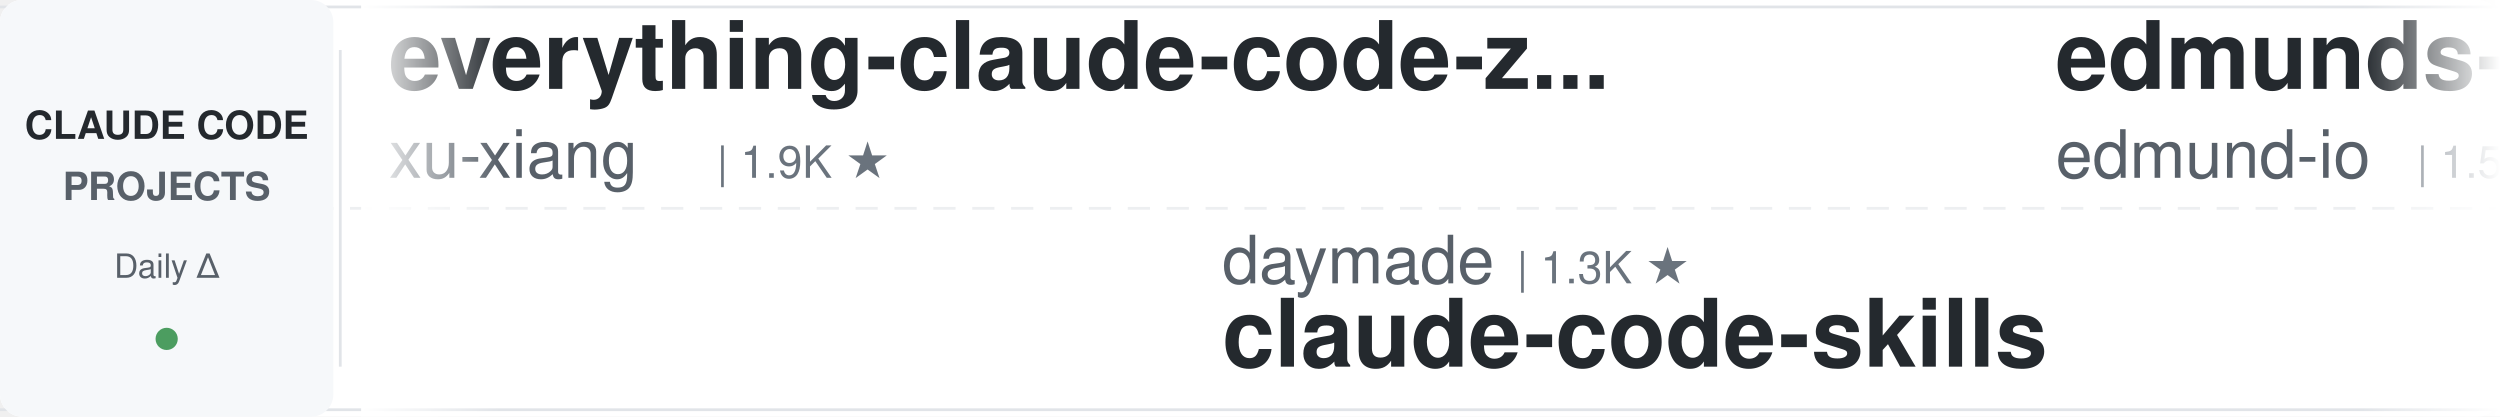
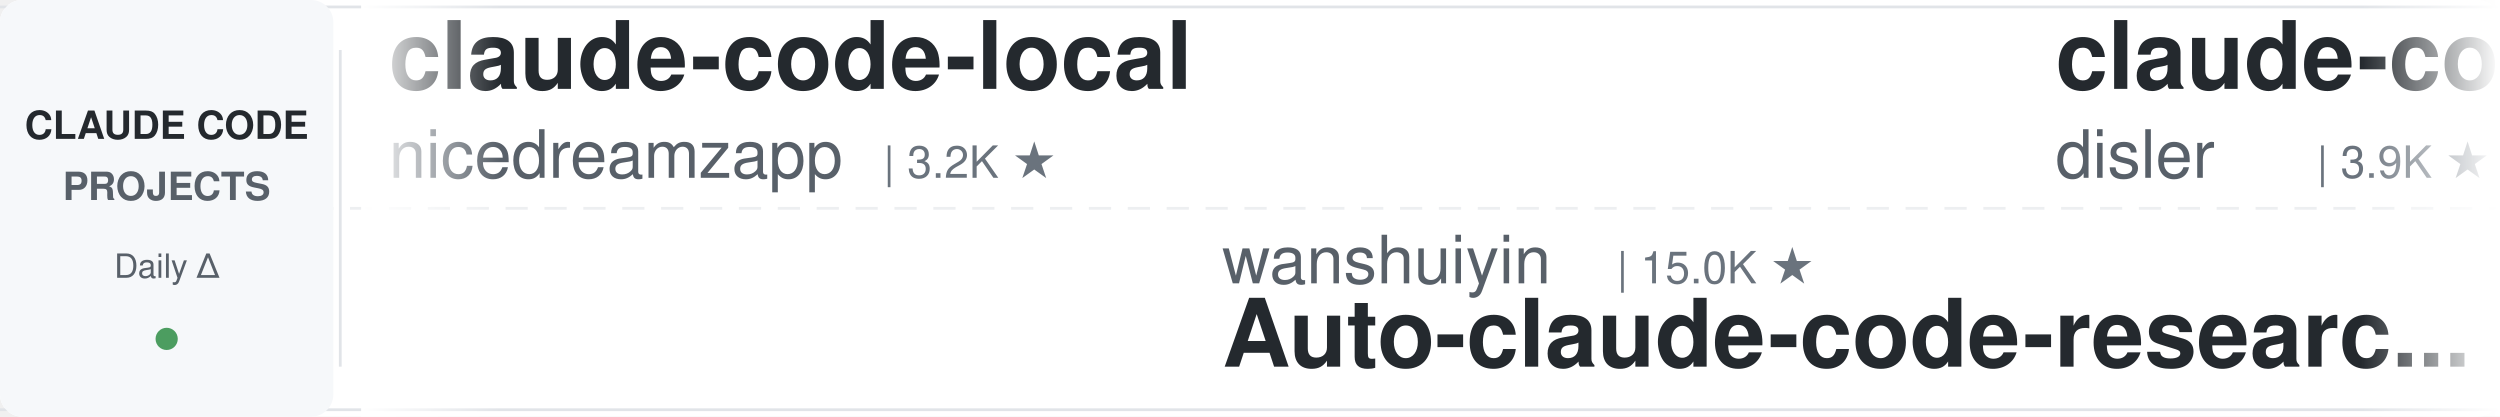
<svg xmlns="http://www.w3.org/2000/svg" width="900" height="150">
  <defs>
    <linearGradient id="leftFade" x1="0%" y1="0%" x2="100%" y2="0%">
      <stop offset="0%" style="stop-color:#ffffff;stop-opacity:1" />
      <stop offset="100%" style="stop-color:#ffffff;stop-opacity:0" />
    </linearGradient>
    <linearGradient id="rightFade" x1="0%" y1="0%" x2="100%" y2="0%">
      <stop offset="0%" style="stop-color:#ffffff;stop-opacity:0" />
      <stop offset="100%" style="stop-color:#ffffff;stop-opacity:1" />
    </linearGradient>
  </defs>
  <rect width="900" height="150" fill="#ffffff" rx="8" />
  <rect x="0" y="2" width="900" height="1" fill="#e1e4e8" />
  <rect x="0" y="147" width="900" height="1" fill="#e1e4e8" />
  <line x1="0" y1="75" x2="900" y2="75" stroke="#e1e4e8" stroke-width="1" stroke-dasharray="8 6" opacity="0.6" />
  <rect x="0" y="0" width="120" height="150" fill="#f6f8fa" rx="8" />
  <text x="60" y="50" font-family="-apple-system, BlinkMacSystemFont, 'Segoe UI', Helvetica, Arial, sans-serif" font-size="14" font-weight="600" fill="#24292e" text-anchor="middle">CLAUDE CODE</text>
  <text x="60" y="72" font-family="-apple-system, BlinkMacSystemFont, 'Segoe UI', Helvetica, Arial, sans-serif" font-size="14" font-weight="600" fill="#586069" text-anchor="middle">PROJECTS</text>
  <text x="60" y="100" font-family="-apple-system, BlinkMacSystemFont, 'Segoe UI', Helvetica, Arial, sans-serif" font-size="12" font-weight="500" fill="#586069" text-anchor="middle">Daily Δ</text>
  <circle cx="60" cy="122" r="4" fill="#22863a" opacity="0.8" />
  <rect x="122" y="18" width="1" height="114" fill="#e1e4e8" />
  <clipPath id="tickerClip">
    <rect x="130" y="0" width="770" height="150" />
  </clipPath>
  <g clip-path="url(#tickerClip)">
    <g id="tickerItems">
      <animateTransform attributeName="transform" attributeType="XML" type="translate" from="0 0" to="-3000 0" dur="54s" repeatCount="indefinite" />
      <g transform="translate(0, 0)">
-         <text x="140" y="32" font-family="-apple-system, BlinkMacSystemFont, 'Segoe UI', Helvetica, Arial, sans-serif" font-size="34" font-weight="600" fill="#24292e">everything-claude-code-z...</text>
-         <text x="140" y="64" font-family="-apple-system, BlinkMacSystemFont, 'Segoe UI', Helvetica, Arial, sans-serif" font-size="24" font-weight="400" fill="#586069">xu-xiang</text>
-         <text x="258" y="64" font-family="-apple-system, BlinkMacSystemFont, 'Segoe UI', Helvetica, Arial, sans-serif" font-size="16" font-weight="500" fill="#6a737d">| 1.9K ★</text>
+         <text x="140" y="32" font-family="-apple-system, BlinkMacSystemFont, 'Segoe UI', Helvetica, Arial, sans-serif" font-size="34" font-weight="600" fill="#24292e">claude-code-local</text>
+         <text x="140" y="64" font-family="-apple-system, BlinkMacSystemFont, 'Segoe UI', Helvetica, Arial, sans-serif" font-size="24" font-weight="400" fill="#586069">nicedreamzapp</text>
+         <text x="318" y="64" font-family="-apple-system, BlinkMacSystemFont, 'Segoe UI', Helvetica, Arial, sans-serif" font-size="16" font-weight="500" fill="#6a737d">| 3.2K ★</text>
      </g>
      <g transform="translate(300, 0)">
-         <text x="140" y="102" font-family="-apple-system, BlinkMacSystemFont, 'Segoe UI', Helvetica, Arial, sans-serif" font-size="24" font-weight="400" fill="#586069">daymade</text>
-         <text x="246" y="102" font-family="-apple-system, BlinkMacSystemFont, 'Segoe UI', Helvetica, Arial, sans-serif" font-size="16" font-weight="500" fill="#6a737d">| 1.3K ★</text>
-         <text x="140" y="132" font-family="-apple-system, BlinkMacSystemFont, 'Segoe UI', Helvetica, Arial, sans-serif" font-size="34" font-weight="600" fill="#24292e">claude-code-skills</text>
+         <text x="140" y="102" font-family="-apple-system, BlinkMacSystemFont, 'Segoe UI', Helvetica, Arial, sans-serif" font-size="24" font-weight="400" fill="#586069">wanshuiyin</text>
+         <text x="282" y="102" font-family="-apple-system, BlinkMacSystemFont, 'Segoe UI', Helvetica, Arial, sans-serif" font-size="16" font-weight="500" fill="#6a737d">| 15.0K ★</text>
+         <text x="140" y="132" font-family="-apple-system, BlinkMacSystemFont, 'Segoe UI', Helvetica, Arial, sans-serif" font-size="34" font-weight="600" fill="#24292e">Auto-claude-code-researc...</text>
      </g>
      <g transform="translate(600, 0)">
-         <text x="140" y="32" font-family="-apple-system, BlinkMacSystemFont, 'Segoe UI', Helvetica, Arial, sans-serif" font-size="34" font-weight="600" fill="#24292e">edmunds-claude-code</text>
-         <text x="140" y="64" font-family="-apple-system, BlinkMacSystemFont, 'Segoe UI', Helvetica, Arial, sans-serif" font-size="24" font-weight="400" fill="#586069">edmund-io</text>
-         <text x="270" y="64" font-family="-apple-system, BlinkMacSystemFont, 'Segoe UI', Helvetica, Arial, sans-serif" font-size="16" font-weight="500" fill="#6a737d">| 1.5K ★</text>
+         <text x="140" y="32" font-family="-apple-system, BlinkMacSystemFont, 'Segoe UI', Helvetica, Arial, sans-serif" font-size="34" font-weight="600" fill="#24292e">claude-code-hooks-master...</text>
+         <text x="140" y="64" font-family="-apple-system, BlinkMacSystemFont, 'Segoe UI', Helvetica, Arial, sans-serif" font-size="24" font-weight="400" fill="#586069">disler</text>
+         <text x="234" y="64" font-family="-apple-system, BlinkMacSystemFont, 'Segoe UI', Helvetica, Arial, sans-serif" font-size="16" font-weight="500" fill="#6a737d">| 3.9K ★</text>
      </g>
      <g transform="translate(900, 0)">
-         <text x="140" y="102" font-family="-apple-system, BlinkMacSystemFont, 'Segoe UI', Helvetica, Arial, sans-serif" font-size="24" font-weight="400" fill="#586069">ding113</text>
-         <text x="246" y="102" font-family="-apple-system, BlinkMacSystemFont, 'Segoe UI', Helvetica, Arial, sans-serif" font-size="16" font-weight="500" fill="#6a737d">| 3.3K ★</text>
-         <text x="140" y="132" font-family="-apple-system, BlinkMacSystemFont, 'Segoe UI', Helvetica, Arial, sans-serif" font-size="34" font-weight="600" fill="#24292e">claude-code-hub</text>
-       </g>
-       <g transform="translate(1200, 0)">
-         <text x="140" y="32" font-family="-apple-system, BlinkMacSystemFont, 'Segoe UI', Helvetica, Arial, sans-serif" font-size="34" font-weight="600" fill="#24292e">claude-code-my-workflow</text>
-         <text x="140" y="64" font-family="-apple-system, BlinkMacSystemFont, 'Segoe UI', Helvetica, Arial, sans-serif" font-size="24" font-weight="400" fill="#586069">pedrohcgs</text>
-         <text x="270" y="64" font-family="-apple-system, BlinkMacSystemFont, 'Segoe UI', Helvetica, Arial, sans-serif" font-size="16" font-weight="500" fill="#6a737d">| 1.5K ★</text>
-       </g>
-       <g transform="translate(1500, 0)">
-         <text x="140" y="102" font-family="-apple-system, BlinkMacSystemFont, 'Segoe UI', Helvetica, Arial, sans-serif" font-size="24" font-weight="400" fill="#586069">https-deeplearning-ai</text>
-         <text x="414" y="102" font-family="-apple-system, BlinkMacSystemFont, 'Segoe UI', Helvetica, Arial, sans-serif" font-size="16" font-weight="500" fill="#6a737d">| 544 ★</text>
-         <text x="140" y="132" font-family="-apple-system, BlinkMacSystemFont, 'Segoe UI', Helvetica, Arial, sans-serif" font-size="34" font-weight="600" fill="#24292e">sc-claude-code-files</text>
-       </g>
-       <g transform="translate(1800, 0)">
-         <text x="140" y="32" font-family="-apple-system, BlinkMacSystemFont, 'Segoe UI', Helvetica, Arial, sans-serif" font-size="34" font-weight="600" fill="#24292e">claude-code-rev</text>
-         <text x="140" y="64" font-family="-apple-system, BlinkMacSystemFont, 'Segoe UI', Helvetica, Arial, sans-serif" font-size="24" font-weight="400" fill="#586069">oboard</text>
-         <text x="234" y="64" font-family="-apple-system, BlinkMacSystemFont, 'Segoe UI', Helvetica, Arial, sans-serif" font-size="16" font-weight="500" fill="#6a737d">| 3.3K ★</text>
-       </g>
-       <g transform="translate(2100, 0)">
-         <text x="140" y="102" font-family="-apple-system, BlinkMacSystemFont, 'Segoe UI', Helvetica, Arial, sans-serif" font-size="24" font-weight="400" fill="#586069">jeremylongshore</text>
-         <text x="342" y="102" font-family="-apple-system, BlinkMacSystemFont, 'Segoe UI', Helvetica, Arial, sans-serif" font-size="16" font-weight="500" fill="#6a737d">| 2.7K ★</text>
-         <text x="140" y="132" font-family="-apple-system, BlinkMacSystemFont, 'Segoe UI', Helvetica, Arial, sans-serif" font-size="34" font-weight="600" fill="#24292e">claude-code-plugins-plus...</text>
-       </g>
-       <g transform="translate(2400, 0)">
-         <text x="140" y="32" font-family="-apple-system, BlinkMacSystemFont, 'Segoe UI', Helvetica, Arial, sans-serif" font-size="34" font-weight="600" fill="#24292e">andrej-karpathy-skills</text>
-         <text x="140" y="64" font-family="-apple-system, BlinkMacSystemFont, 'Segoe UI', Helvetica, Arial, sans-serif" font-size="24" font-weight="400" fill="#586069">multica-ai</text>
-         <text x="282" y="64" font-family="-apple-system, BlinkMacSystemFont, 'Segoe UI', Helvetica, Arial, sans-serif" font-size="16" font-weight="500" fill="#6a737d">| 204.5K ★</text>
-       </g>
-       <g transform="translate(2700, 0)">
        <text x="140" y="102" font-family="-apple-system, BlinkMacSystemFont, 'Segoe UI', Helvetica, Arial, sans-serif" font-size="24" font-weight="400" fill="#586069">RichardAtCT</text>
        <text x="294" y="102" font-family="-apple-system, BlinkMacSystemFont, 'Segoe UI', Helvetica, Arial, sans-serif" font-size="16" font-weight="500" fill="#6a737d">| 2.8K ★</text>
        <text x="140" y="132" font-family="-apple-system, BlinkMacSystemFont, 'Segoe UI', Helvetica, Arial, sans-serif" font-size="34" font-weight="600" fill="#24292e">claude-code-telegram</text>
      </g>
+       <g transform="translate(1200, 0)">
+         <text x="140" y="32" font-family="-apple-system, BlinkMacSystemFont, 'Segoe UI', Helvetica, Arial, sans-serif" font-size="34" font-weight="600" fill="#24292e">claude-code-templates</text>
+         <text x="140" y="64" font-family="-apple-system, BlinkMacSystemFont, 'Segoe UI', Helvetica, Arial, sans-serif" font-size="24" font-weight="400" fill="#586069">davila7</text>
+         <text x="246" y="64" font-family="-apple-system, BlinkMacSystemFont, 'Segoe UI', Helvetica, Arial, sans-serif" font-size="16" font-weight="500" fill="#6a737d">| 30.3K ★</text>
+       </g>
+       <g transform="translate(1500, 0)">
+         <text x="140" y="102" font-family="-apple-system, BlinkMacSystemFont, 'Segoe UI', Helvetica, Arial, sans-serif" font-size="24" font-weight="400" fill="#586069">multica-ai</text>
+         <text x="282" y="102" font-family="-apple-system, BlinkMacSystemFont, 'Segoe UI', Helvetica, Arial, sans-serif" font-size="16" font-weight="500" fill="#6a737d">| 204.6K ★</text>
+         <text x="140" y="132" font-family="-apple-system, BlinkMacSystemFont, 'Segoe UI', Helvetica, Arial, sans-serif" font-size="34" font-weight="600" fill="#24292e">andrej-karpathy-skills</text>
+       </g>
+       <g transform="translate(1800, 0)">
+         <text x="140" y="32" font-family="-apple-system, BlinkMacSystemFont, 'Segoe UI', Helvetica, Arial, sans-serif" font-size="34" font-weight="600" fill="#24292e">claude-code-book</text>
+         <text x="140" y="64" font-family="-apple-system, BlinkMacSystemFont, 'Segoe UI', Helvetica, Arial, sans-serif" font-size="24" font-weight="400" fill="#586069">lintsinghua</text>
+         <text x="294" y="64" font-family="-apple-system, BlinkMacSystemFont, 'Segoe UI', Helvetica, Arial, sans-serif" font-size="16" font-weight="500" fill="#6a737d">| 4.1K ★</text>
+       </g>
+       <g transform="translate(2100, 0)">
+         <text x="140" y="102" font-family="-apple-system, BlinkMacSystemFont, 'Segoe UI', Helvetica, Arial, sans-serif" font-size="24" font-weight="400" fill="#586069">musistudio</text>
+         <text x="282" y="102" font-family="-apple-system, BlinkMacSystemFont, 'Segoe UI', Helvetica, Arial, sans-serif" font-size="16" font-weight="500" fill="#6a737d">| 36.8K ★</text>
+         <text x="140" y="132" font-family="-apple-system, BlinkMacSystemFont, 'Segoe UI', Helvetica, Arial, sans-serif" font-size="34" font-weight="600" fill="#24292e">claude-code-router</text>
+       </g>
+       <g transform="translate(2400, 0)">
+         <text x="140" y="32" font-family="-apple-system, BlinkMacSystemFont, 'Segoe UI', Helvetica, Arial, sans-serif" font-size="34" font-weight="600" fill="#24292e">claude-code-showcase</text>
+         <text x="140" y="64" font-family="-apple-system, BlinkMacSystemFont, 'Segoe UI', Helvetica, Arial, sans-serif" font-size="24" font-weight="400" fill="#586069">ChrisWiles</text>
+         <text x="282" y="64" font-family="-apple-system, BlinkMacSystemFont, 'Segoe UI', Helvetica, Arial, sans-serif" font-size="16" font-weight="500" fill="#6a737d">| 6.0K ★</text>
+       </g>
+       <g transform="translate(2700, 0)">
+         <text x="140" y="102" font-family="-apple-system, BlinkMacSystemFont, 'Segoe UI', Helvetica, Arial, sans-serif" font-size="24" font-weight="400" fill="#586069">Windy3f3f3f3f</text>
+         <text x="318" y="102" font-family="-apple-system, BlinkMacSystemFont, 'Segoe UI', Helvetica, Arial, sans-serif" font-size="16" font-weight="500" fill="#6a737d">| 3.5K ★</text>
+         <text x="140" y="132" font-family="-apple-system, BlinkMacSystemFont, 'Segoe UI', Helvetica, Arial, sans-serif" font-size="34" font-weight="600" fill="#24292e">how-claude-code-works</text>
+       </g>
      <g transform="translate(3000, 0)">
-         <text x="140" y="32" font-family="-apple-system, BlinkMacSystemFont, 'Segoe UI', Helvetica, Arial, sans-serif" font-size="34" font-weight="600" fill="#24292e">everything-claude-code-z...</text>
-         <text x="140" y="64" font-family="-apple-system, BlinkMacSystemFont, 'Segoe UI', Helvetica, Arial, sans-serif" font-size="24" font-weight="400" fill="#586069">xu-xiang</text>
-         <text x="258" y="64" font-family="-apple-system, BlinkMacSystemFont, 'Segoe UI', Helvetica, Arial, sans-serif" font-size="16" font-weight="500" fill="#6a737d">| 1.9K ★</text>
+         <text x="140" y="32" font-family="-apple-system, BlinkMacSystemFont, 'Segoe UI', Helvetica, Arial, sans-serif" font-size="34" font-weight="600" fill="#24292e">claude-code-local</text>
+         <text x="140" y="64" font-family="-apple-system, BlinkMacSystemFont, 'Segoe UI', Helvetica, Arial, sans-serif" font-size="24" font-weight="400" fill="#586069">nicedreamzapp</text>
+         <text x="318" y="64" font-family="-apple-system, BlinkMacSystemFont, 'Segoe UI', Helvetica, Arial, sans-serif" font-size="16" font-weight="500" fill="#6a737d">| 3.2K ★</text>
      </g>
      <g transform="translate(3300, 0)">
-         <text x="140" y="102" font-family="-apple-system, BlinkMacSystemFont, 'Segoe UI', Helvetica, Arial, sans-serif" font-size="24" font-weight="400" fill="#586069">daymade</text>
-         <text x="246" y="102" font-family="-apple-system, BlinkMacSystemFont, 'Segoe UI', Helvetica, Arial, sans-serif" font-size="16" font-weight="500" fill="#6a737d">| 1.3K ★</text>
-         <text x="140" y="132" font-family="-apple-system, BlinkMacSystemFont, 'Segoe UI', Helvetica, Arial, sans-serif" font-size="34" font-weight="600" fill="#24292e">claude-code-skills</text>
+         <text x="140" y="102" font-family="-apple-system, BlinkMacSystemFont, 'Segoe UI', Helvetica, Arial, sans-serif" font-size="24" font-weight="400" fill="#586069">wanshuiyin</text>
+         <text x="282" y="102" font-family="-apple-system, BlinkMacSystemFont, 'Segoe UI', Helvetica, Arial, sans-serif" font-size="16" font-weight="500" fill="#6a737d">| 15.0K ★</text>
+         <text x="140" y="132" font-family="-apple-system, BlinkMacSystemFont, 'Segoe UI', Helvetica, Arial, sans-serif" font-size="34" font-weight="600" fill="#24292e">Auto-claude-code-researc...</text>
      </g>
      <g transform="translate(3600, 0)">
-         <text x="140" y="32" font-family="-apple-system, BlinkMacSystemFont, 'Segoe UI', Helvetica, Arial, sans-serif" font-size="34" font-weight="600" fill="#24292e">edmunds-claude-code</text>
-         <text x="140" y="64" font-family="-apple-system, BlinkMacSystemFont, 'Segoe UI', Helvetica, Arial, sans-serif" font-size="24" font-weight="400" fill="#586069">edmund-io</text>
-         <text x="270" y="64" font-family="-apple-system, BlinkMacSystemFont, 'Segoe UI', Helvetica, Arial, sans-serif" font-size="16" font-weight="500" fill="#6a737d">| 1.5K ★</text>
+         <text x="140" y="32" font-family="-apple-system, BlinkMacSystemFont, 'Segoe UI', Helvetica, Arial, sans-serif" font-size="34" font-weight="600" fill="#24292e">claude-code-hooks-master...</text>
+         <text x="140" y="64" font-family="-apple-system, BlinkMacSystemFont, 'Segoe UI', Helvetica, Arial, sans-serif" font-size="24" font-weight="400" fill="#586069">disler</text>
+         <text x="234" y="64" font-family="-apple-system, BlinkMacSystemFont, 'Segoe UI', Helvetica, Arial, sans-serif" font-size="16" font-weight="500" fill="#6a737d">| 3.9K ★</text>
      </g>
      <g transform="translate(3900, 0)">
-         <text x="140" y="102" font-family="-apple-system, BlinkMacSystemFont, 'Segoe UI', Helvetica, Arial, sans-serif" font-size="24" font-weight="400" fill="#586069">ding113</text>
-         <text x="246" y="102" font-family="-apple-system, BlinkMacSystemFont, 'Segoe UI', Helvetica, Arial, sans-serif" font-size="16" font-weight="500" fill="#6a737d">| 3.3K ★</text>
-         <text x="140" y="132" font-family="-apple-system, BlinkMacSystemFont, 'Segoe UI', Helvetica, Arial, sans-serif" font-size="34" font-weight="600" fill="#24292e">claude-code-hub</text>
+         <text x="140" y="102" font-family="-apple-system, BlinkMacSystemFont, 'Segoe UI', Helvetica, Arial, sans-serif" font-size="24" font-weight="400" fill="#586069">RichardAtCT</text>
+         <text x="294" y="102" font-family="-apple-system, BlinkMacSystemFont, 'Segoe UI', Helvetica, Arial, sans-serif" font-size="16" font-weight="500" fill="#6a737d">| 2.8K ★</text>
+         <text x="140" y="132" font-family="-apple-system, BlinkMacSystemFont, 'Segoe UI', Helvetica, Arial, sans-serif" font-size="34" font-weight="600" fill="#24292e">claude-code-telegram</text>
      </g>
    </g>
  </g>
  <rect x="130" y="0" width="50" height="150" fill="url(#leftFade)" />
  <rect x="850" y="0" width="50" height="150" fill="url(#rightFade)" />
</svg>
